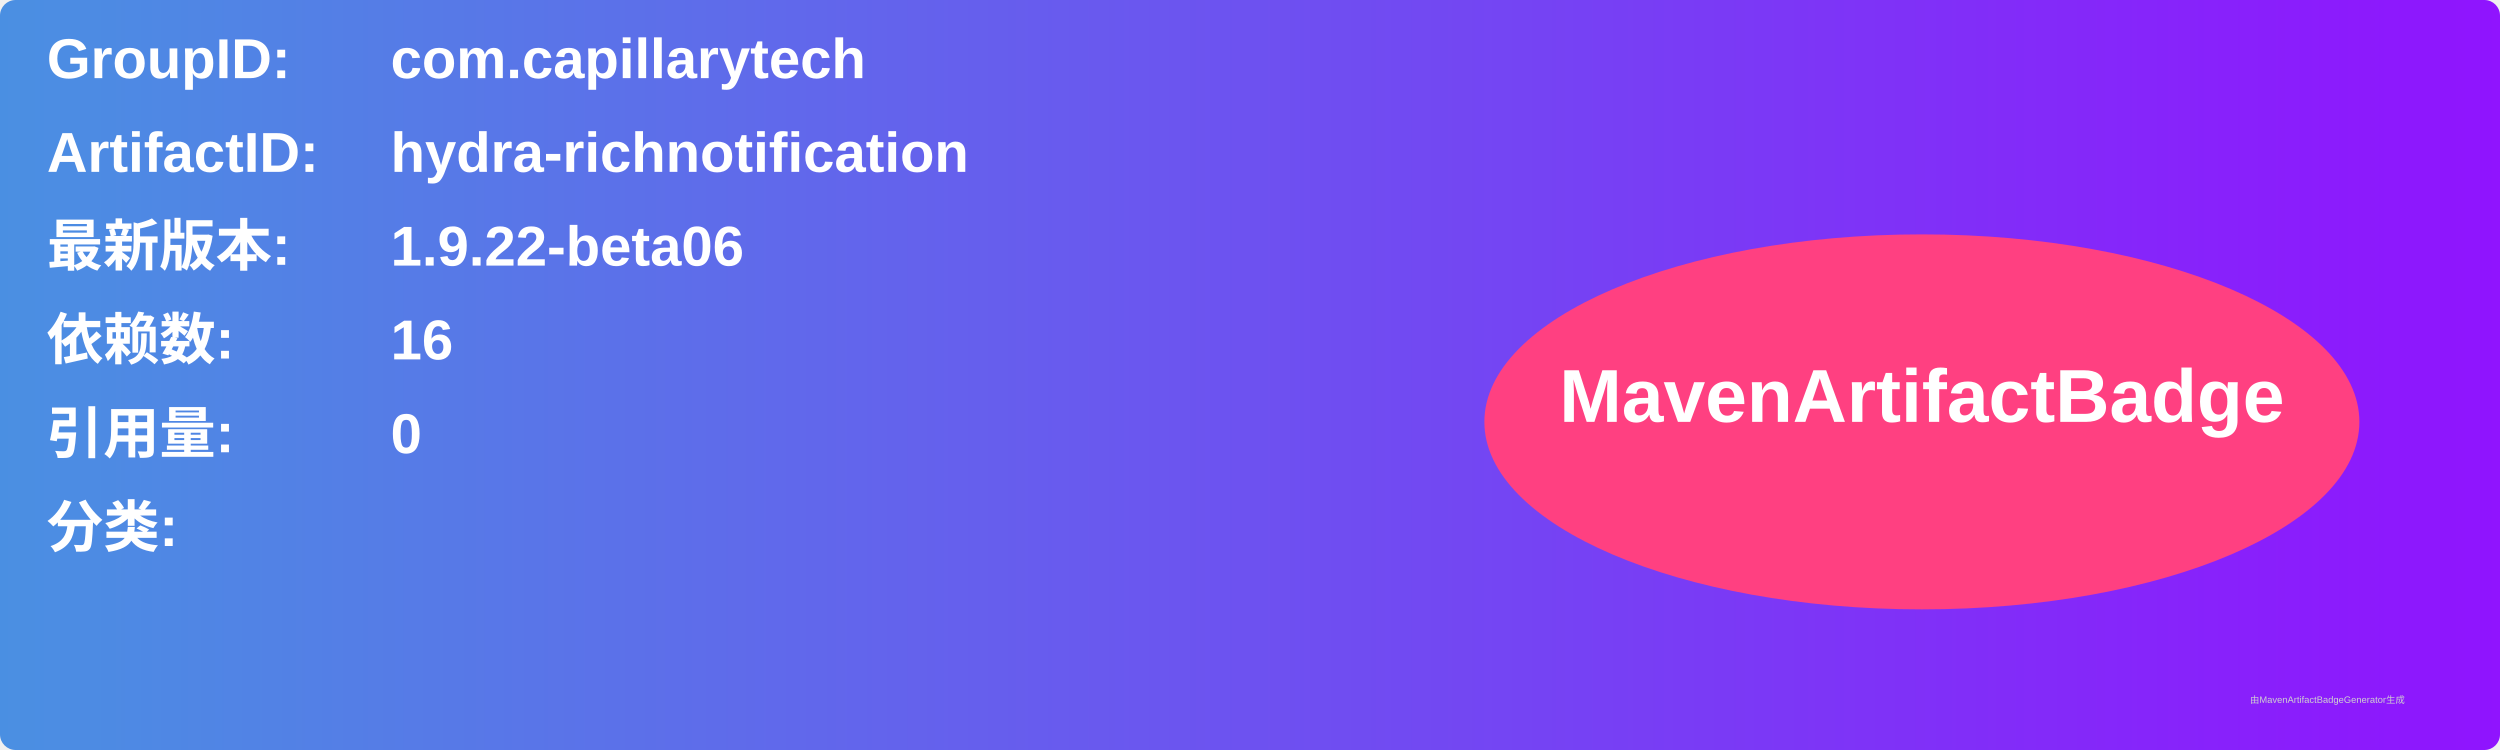
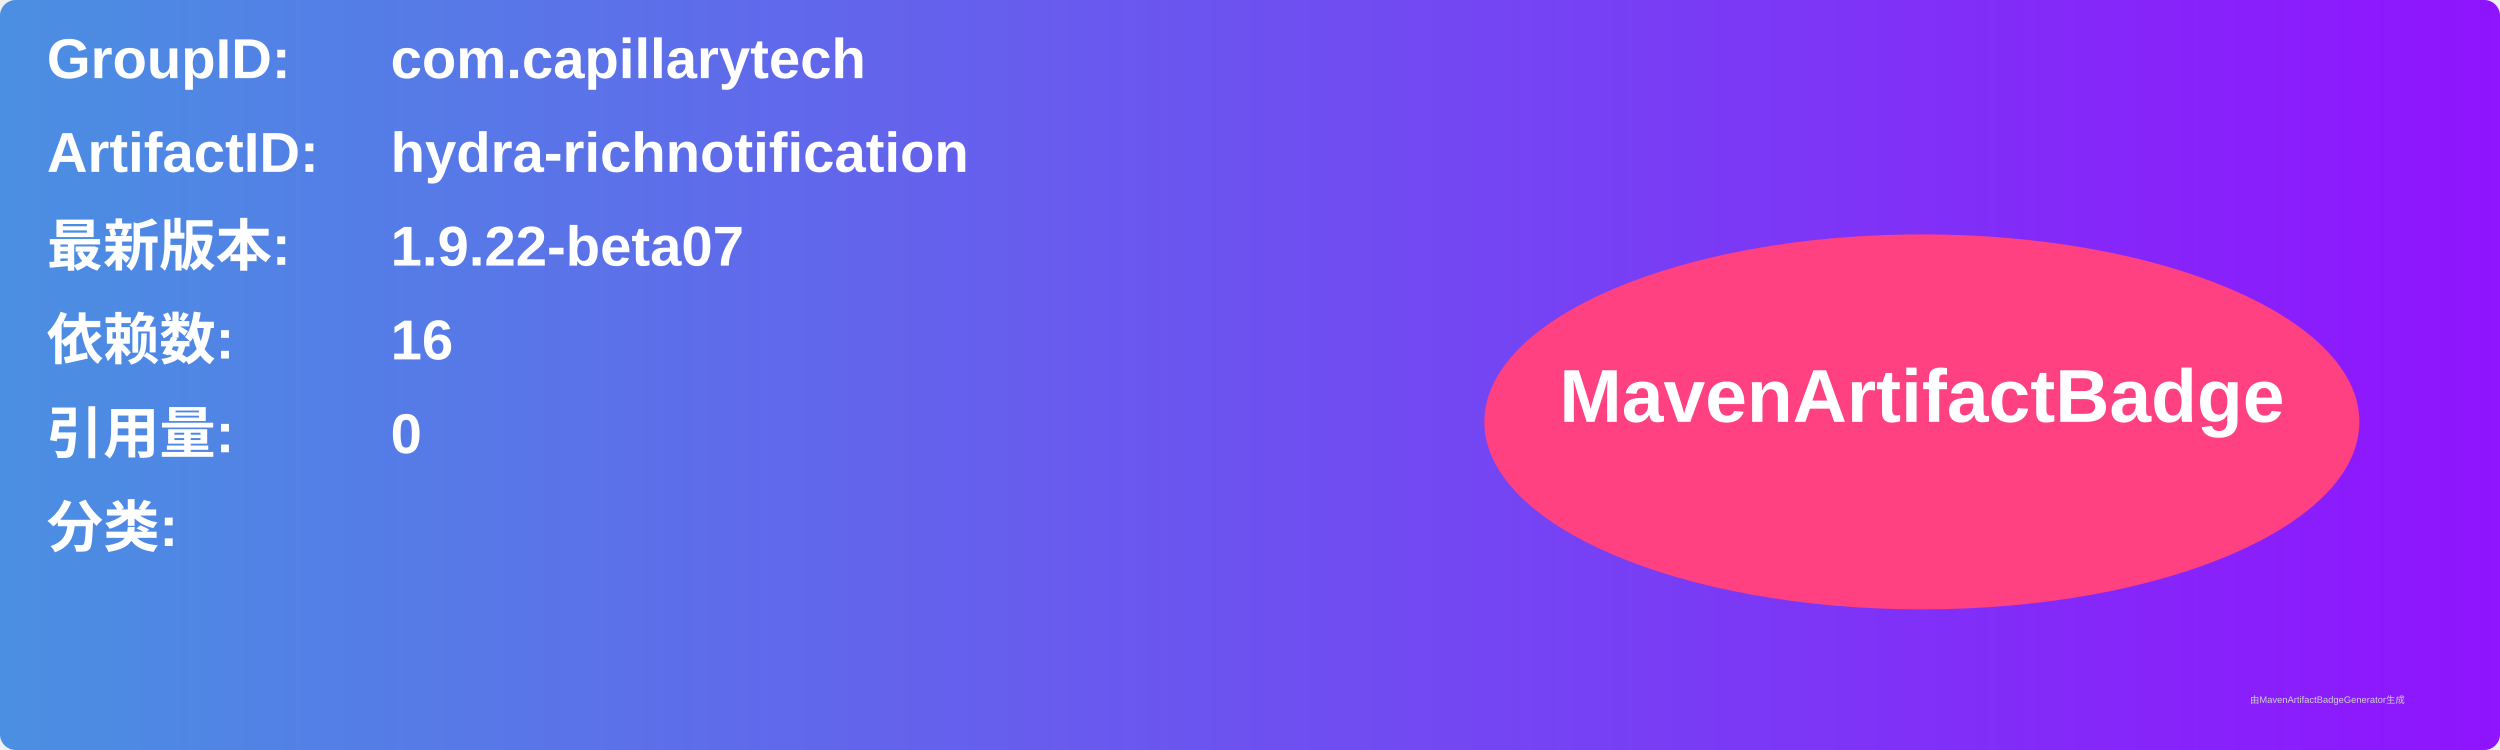
<svg xmlns="http://www.w3.org/2000/svg" width="800" height="240" viewBox="0 0 800 240">
  <linearGradient id="grad" x1="0%" y1="0%" x2="100%" y2="0%">
    <stop offset="0%" stop-color="#4a90e2" />
    <stop offset="100%" stop-color="#9013fe" />
  </linearGradient>
  <rect width="100%" height="100%" rx="5" ry="5" fill="url(#grad)" />
  <g transform="translate(15, 15)">
    <text x="0" y="10" font-family="Arial" font-size="18" fill="white" font-weight="bold" width="260">GroupID:</text>
    <text x="110" y="10" font-family="Arial" font-size="18" fill="white" font-weight="bold" width="460">com.capillarytech</text>
    <text x="0" y="40" font-family="Arial" font-size="18" fill="white" font-weight="bold" width="260">ArtifactID:</text>
    <text x="110" y="40" font-family="Arial" font-size="18" fill="white" font-weight="bold" width="460">hydra-richnotification</text>
    <text x="0" y="70" font-family="Arial" font-size="18" fill="white" font-weight="bold">最新版本:</text>
    <text x="110" y="70" font-family="Arial" font-size="18" fill="white" font-weight="bold">
-       <tspan font-weight="bold">1.9.22-beta06</tspan>
+       <tspan font-weight="bold">1.9.22-beta07</tspan>
    </text>
    <text x="0" y="100" font-family="Arial" font-size="18" fill="white" font-weight="bold">依赖数: </text>
    <text x="110" y="100" font-family="Arial" font-size="18" fill="white">
      <tspan font-weight="bold">16</tspan>
    </text>
    <text x="0" y="130" font-family="Arial" font-size="18" fill="white" font-weight="bold">引用量: </text>
    <text x="110" y="130" font-family="Arial" font-size="18" fill="white">
      <tspan font-weight="bold">0</tspan>
    </text>
    <text x="0" y="160" font-family="Arial" font-size="18" fill="white" font-weight="bold">分类:</text>
    <text x="10" y="190" font-family="Arial" font-size="10" fill="white">
      <tspan font-weight="bold" />
    </text>
    <ellipse cx="600" cy="120" rx="140" ry="60" fill="#ff4081" />
    <text x="600" y="120" text-anchor="middle" font-family="Arial" font-size="24" fill="white" font-weight="bold">MavenArtifactBadge</text>
  </g>
  <text x="720" y="225" font-family="Arial" font-size="3" fill="#d0d0d0">由MavenArtifactBadgeGenerator生成</text>
</svg>
